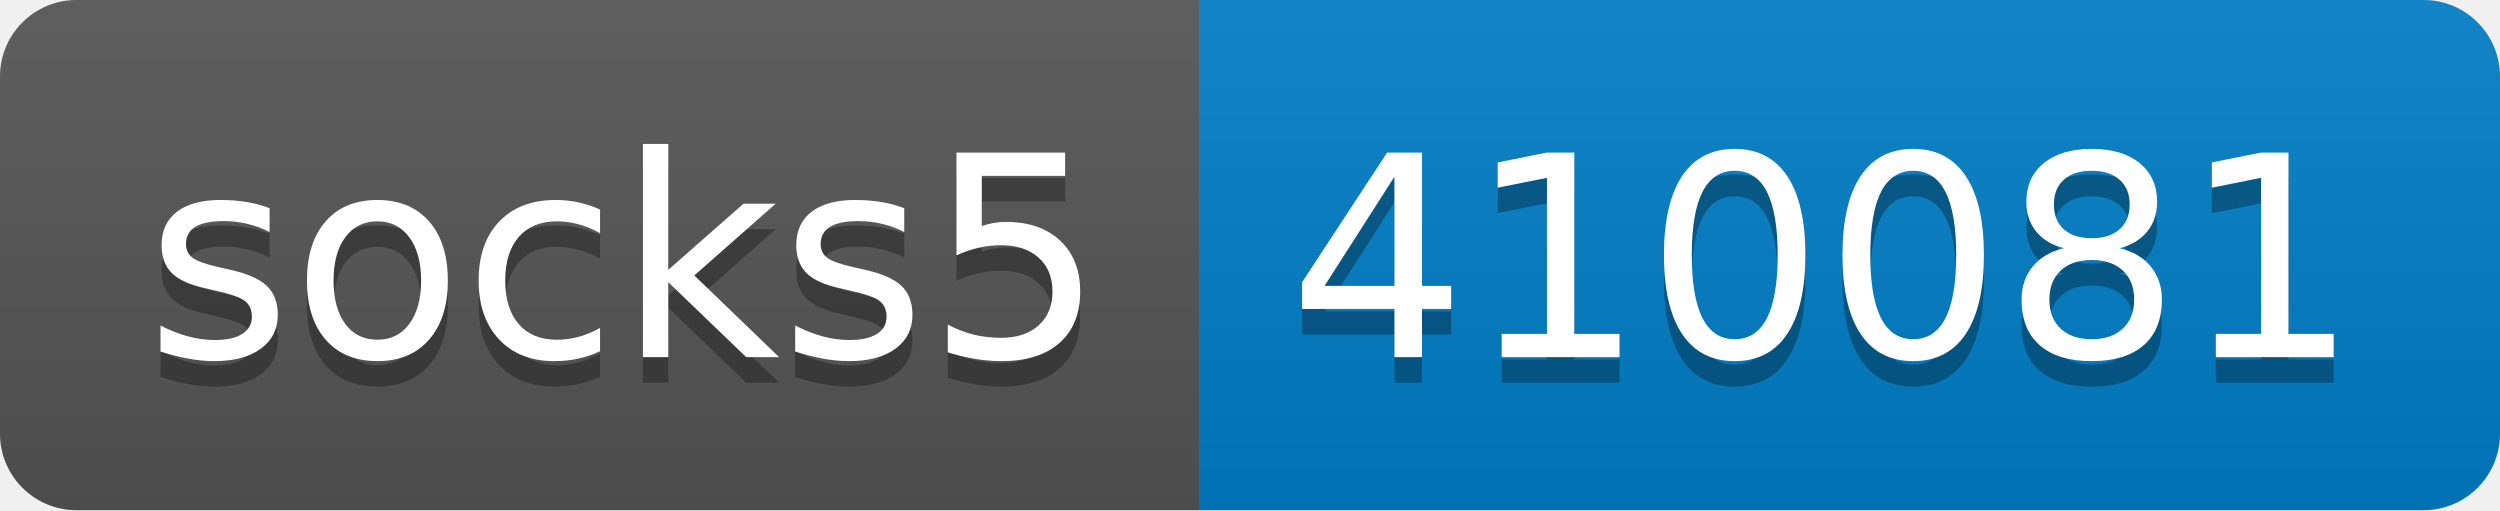
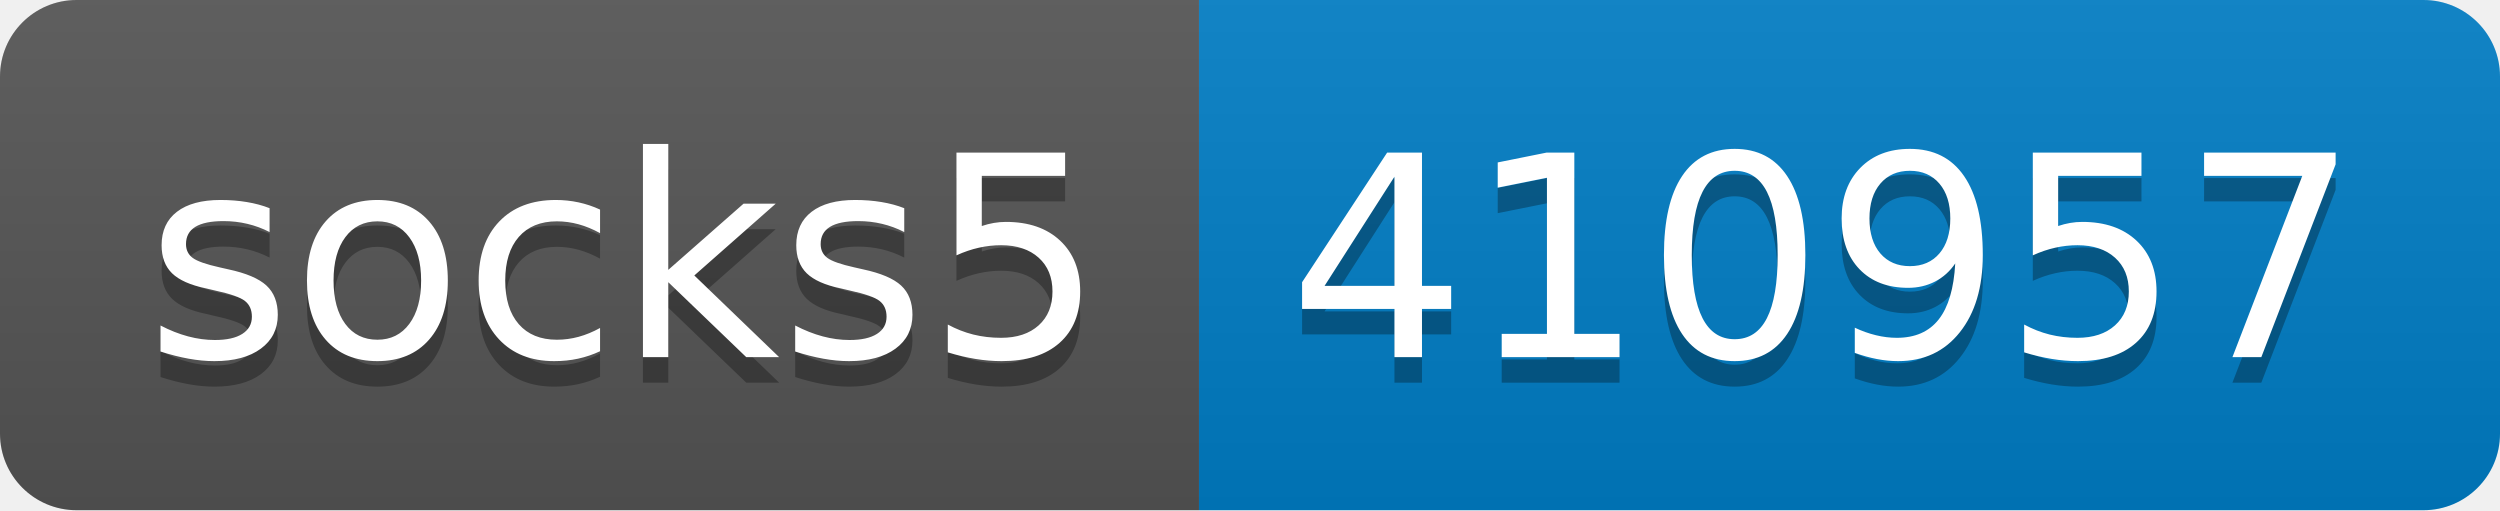
- <svg xmlns="http://www.w3.org/2000/svg" width="98" height="20" role="img" aria-label="socks5: 410081">
+ <svg xmlns="http://www.w3.org/2000/svg" width="98" height="20" role="img" aria-label="socks5: 410957">
  <linearGradient id="s" x2="0" y2="100%">
    <stop offset="0" stop-color="#bbb" stop-opacity=".1" />
    <stop offset="1" stop-opacity=".1" />
  </linearGradient>
  <clipPath id="r">
    <rect width="98" height="20" rx="3" fill="#fff" />
  </clipPath>
  <g clip-path="url(#r)">
    <rect width="47" height="20" fill="#555" />
    <rect x="47" width="51" height="20" fill="#007ec6" />
    <rect width="98" height="20" fill="url(#s)" />
  </g>
  <g fill="#fff" text-anchor="middle" font-family="Verdana,Geneva,DejaVu Sans,sans-serif" text-rendering="geometricPrecision" font-size="110">
    <text aria-hidden="true" x="245" y="150" fill="#010101" fill-opacity=".3" transform="scale(.1)" textLength="370">socks5</text>
    <text x="245" y="140" transform="scale(.1)" fill="#fff" textLength="370">socks5</text>
-     <text aria-hidden="true" x="715" y="150" fill="#010101" fill-opacity=".3" transform="scale(.1)" textLength="410">410081</text>
-     <text x="715" y="140" transform="scale(.1)" fill="#fff" textLength="410">410081</text>
+     <text aria-hidden="true" x="715" y="150" fill="#010101" fill-opacity=".3" transform="scale(.1)" textLength="410">410957</text>
+     <text x="715" y="140" transform="scale(.1)" fill="#fff" textLength="410">410957</text>
  </g>
</svg>
